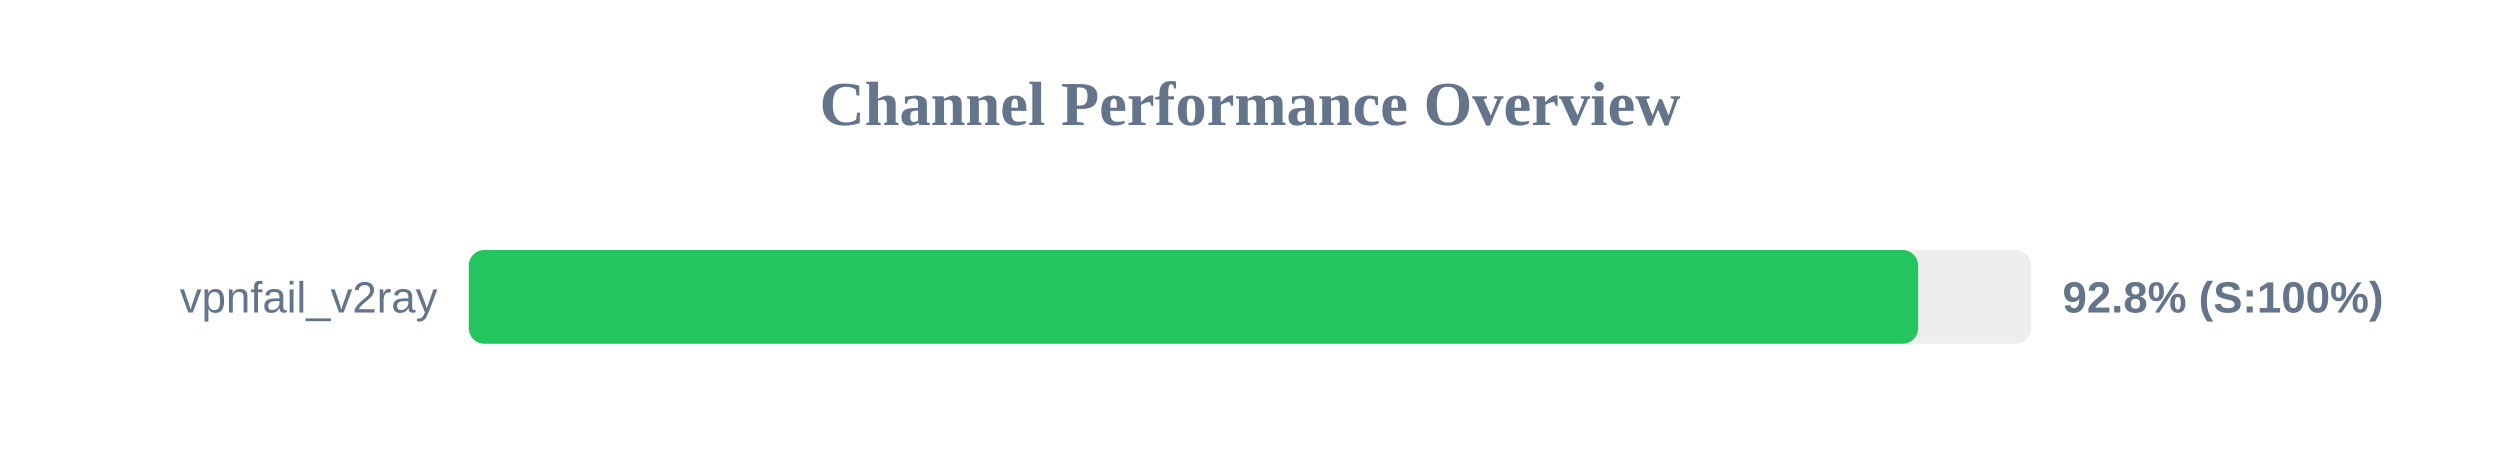
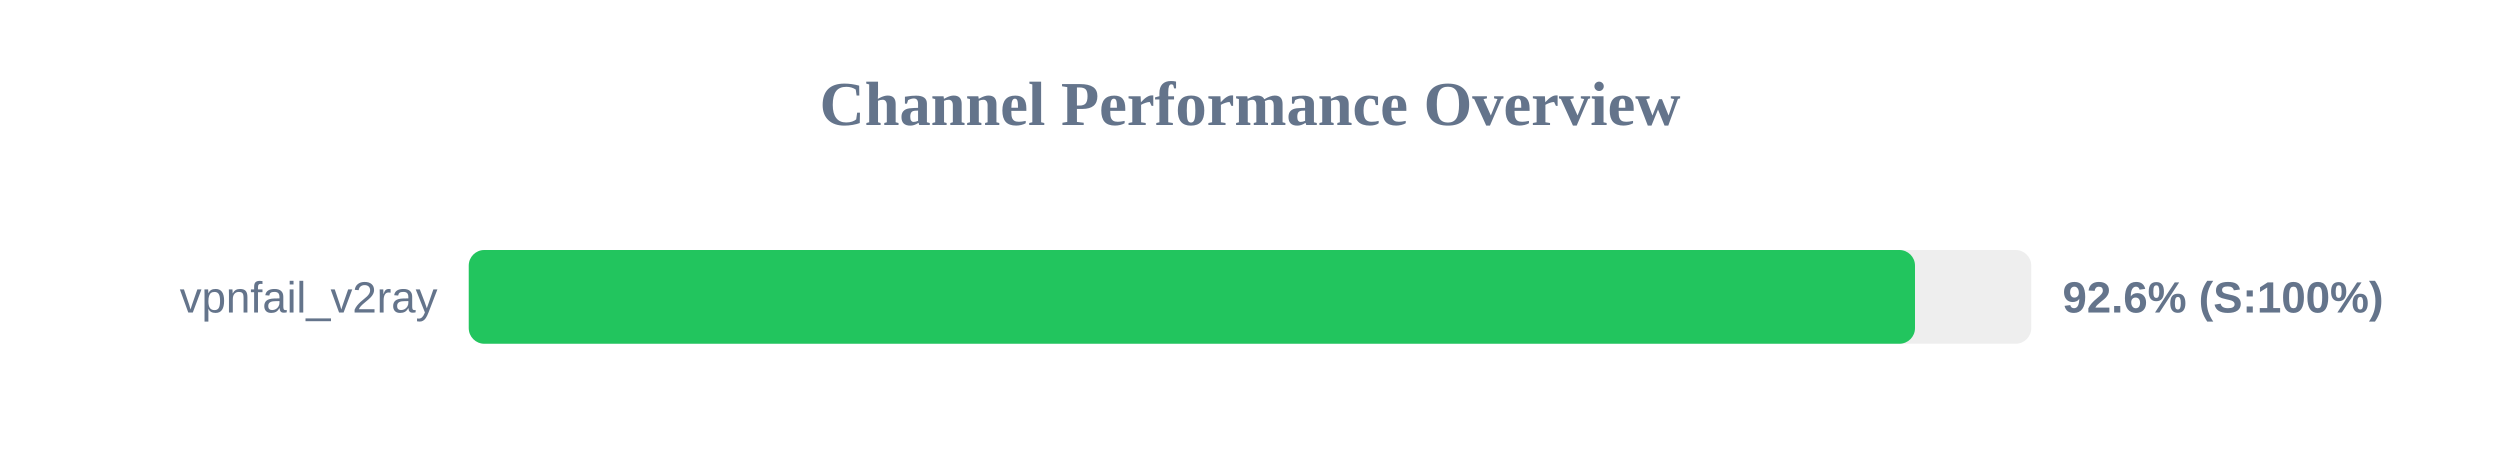
<svg xmlns="http://www.w3.org/2000/svg" width="800" height="150" version="1.1">
  <style>
        .row { font: 14px Arial; fill: #64748b; }
        .score { font: bold 14px Arial; fill: #64748b; }
    </style>
  <text x="400" y="40" text-anchor="middle" font-size="20px" font-weight="bold" fill="#64748b">Channel Performance Overview</text>
  <rect x="150" y="80" width="500" height="30" fill="#eee" rx="5" />
-   <rect x="150" y="80" width="463.8" height="30" fill="#22c55e" rx="5" />
+   <rect x="150" y="80" width="462.8" height="30" fill="#22c55e" rx="5" />
  <text x="140" y="100" text-anchor="end" class="row">vpnfail_v2ray</text>
-   <text x="660" y="100" text-anchor="start" class="score">92.8% (S:100%)</text>
+   <text x="660" y="100" text-anchor="start" class="score">92.6% (S:100%)</text>
</svg>
